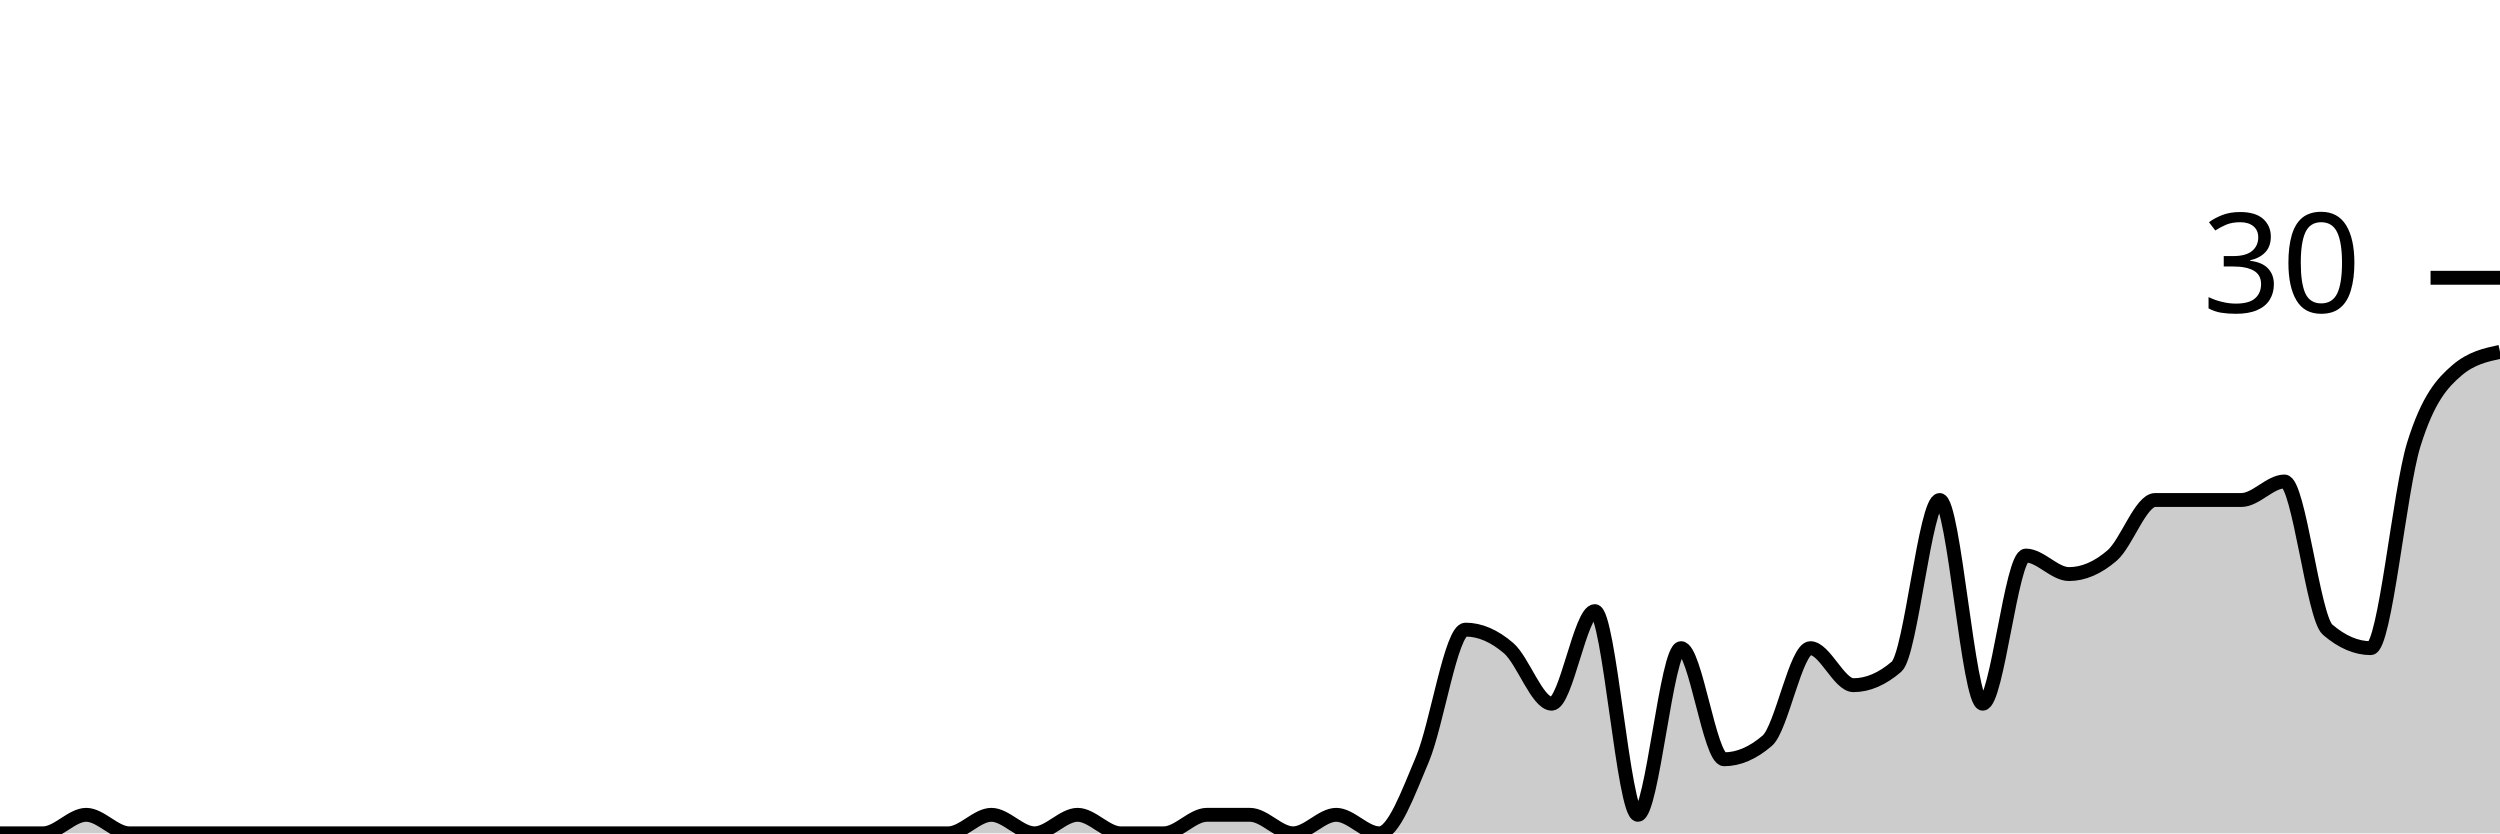
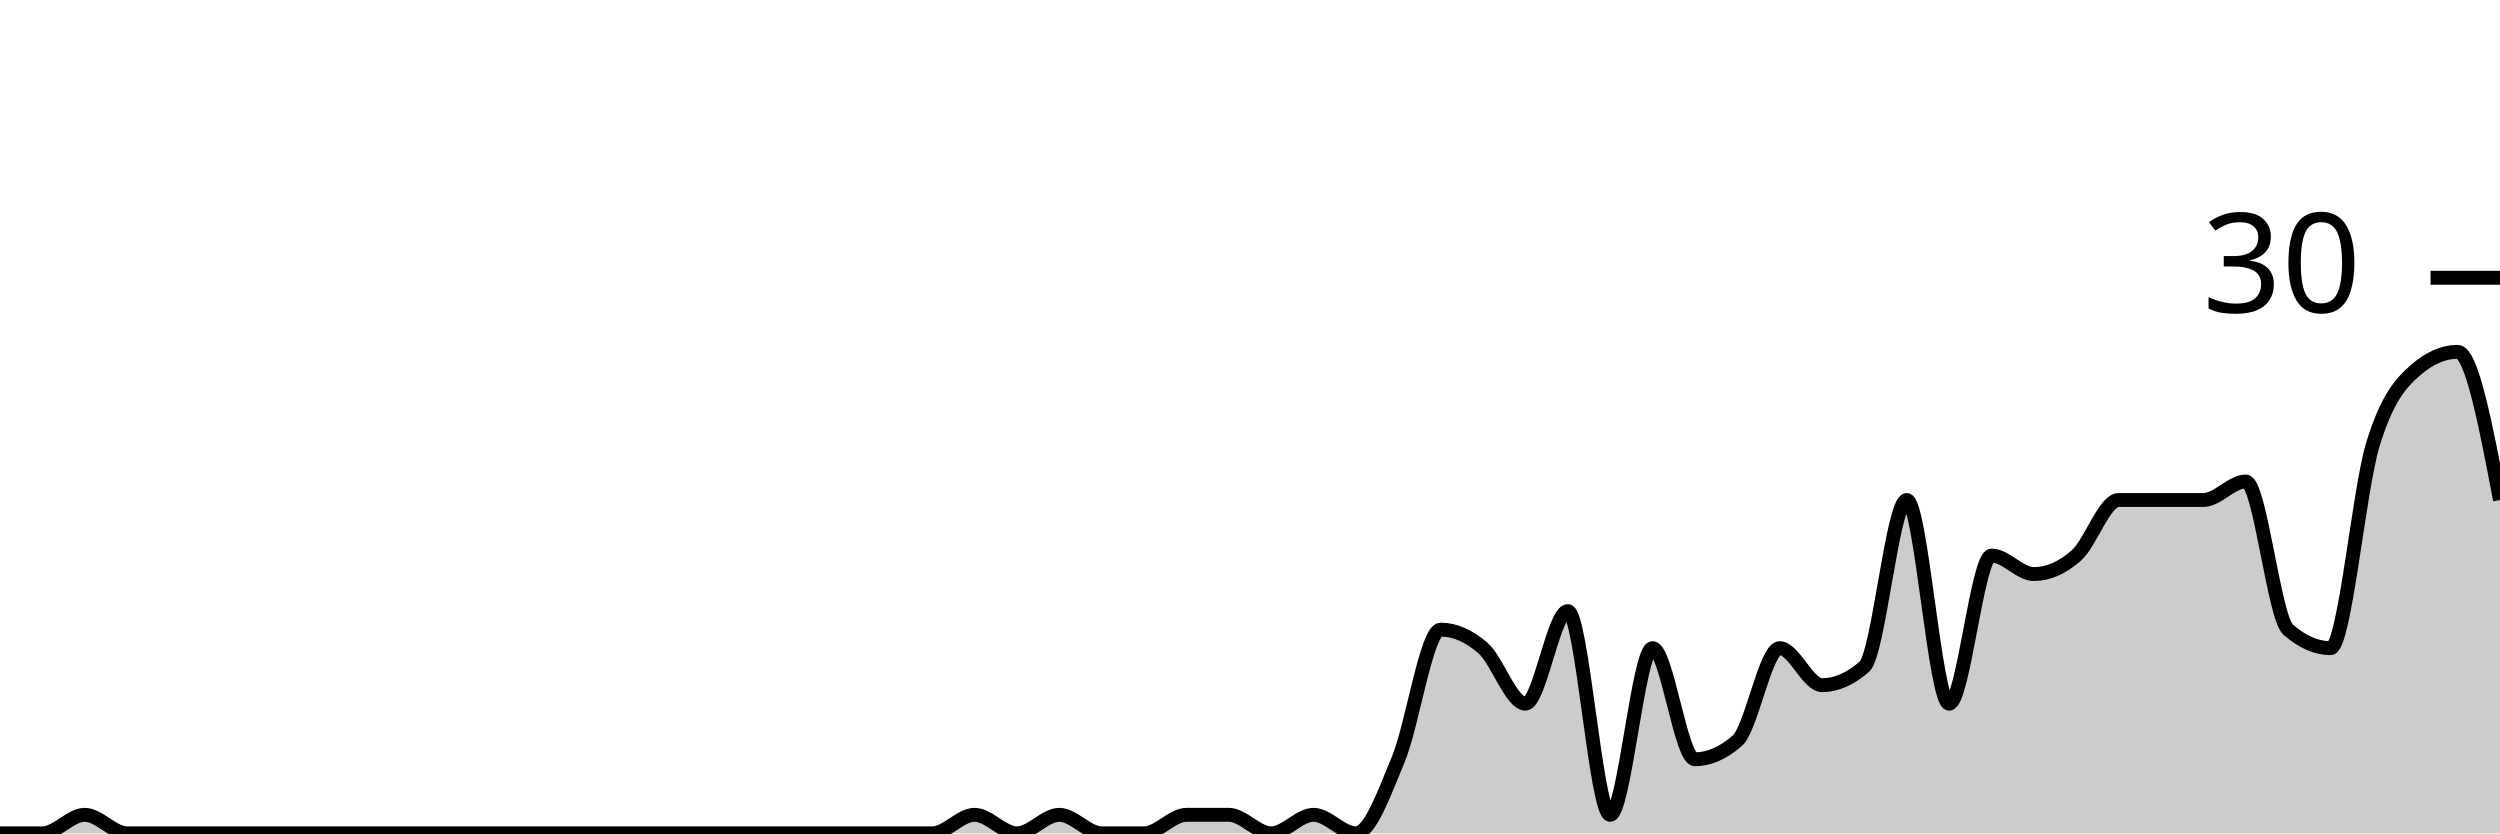
<svg xmlns="http://www.w3.org/2000/svg" viewBox="0 0 180 60">
  <g transform="translate(0,20)">
-     <path class="area" fill="rgba(0, 0, 0, 0.2)" d="M0,40C1.034,40,2.069,40,3.103,40C4.138,40,5.172,38.667,6.207,38.667C7.241,38.667,8.276,40,9.31,40C10.345,40,11.379,40,12.414,40C13.448,40,14.483,40,15.517,40C16.552,40,17.586,40,18.621,40C19.655,40,20.69,40,21.724,40C22.759,40,23.793,40,24.828,40C25.862,40,26.897,40,27.931,40C28.966,40,30,40,31.034,40C32.069,40,33.103,40,34.138,40C35.172,40,36.207,40,37.241,40C38.276,40,39.31,40,40.345,40C41.379,40,42.414,40,43.448,40C44.483,40,45.517,40,46.552,40C47.586,40,48.621,40,49.655,40C50.69,40,51.724,40,52.759,40C53.793,40,54.828,40,55.862,40C56.897,40,57.931,40,58.966,40C60,40,61.034,40,62.069,40C63.103,40,64.138,40,65.172,40C66.207,40,67.241,40,68.276,40C69.31,40,70.345,38.667,71.379,38.667C72.414,38.667,73.448,40,74.483,40C75.517,40,76.552,38.667,77.586,38.667C78.621,38.667,79.655,40,80.69,40C81.724,40,82.759,40,83.793,40C84.828,40,85.862,38.667,86.897,38.667C87.931,38.667,88.966,38.667,90,38.667C91.034,38.667,92.069,40,93.103,40C94.138,40,95.172,38.667,96.207,38.667C97.241,38.667,98.276,40,99.31,40C100.345,40,101.379,37.111,102.414,34.667C103.448,32.222,104.483,25.333,105.517,25.333C106.552,25.333,107.586,25.778,108.621,26.667C109.655,27.556,110.69,30.667,111.724,30.667C112.759,30.667,113.793,24,114.828,24C115.862,24,116.897,38.667,117.931,38.667C118.966,38.667,120,26.667,121.034,26.667C122.069,26.667,123.103,34.667,124.138,34.667C125.172,34.667,126.207,34.222,127.241,33.333C128.276,32.444,129.31,26.667,130.345,26.667C131.379,26.667,132.414,29.333,133.448,29.333C134.483,29.333,135.517,28.889,136.552,28C137.586,27.111,138.621,16,139.655,16C140.69,16,141.724,30.667,142.759,30.667C143.793,30.667,144.828,20,145.862,20C146.897,20,147.931,21.333,148.966,21.333C150,21.333,151.034,20.889,152.069,20C153.103,19.111,154.138,16,155.172,16C156.207,16,157.241,16,158.276,16C159.31,16,160.345,16,161.379,16C162.414,16,163.448,14.667,164.483,14.667C165.517,14.667,166.552,24.444,167.586,25.333C168.621,26.222,169.655,26.667,170.69,26.667C171.724,26.667,172.759,15.333,173.793,12C174.828,8.667,175.862,7.556,176.897,6.667C177.931,5.778,178.966,5.556,180,5.333L180,40C178.966,40,177.931,40,176.897,40C175.862,40,174.828,40,173.793,40C172.759,40,171.724,40,170.69,40C169.655,40,168.621,40,167.586,40C166.552,40,165.517,40,164.483,40C163.448,40,162.414,40,161.379,40C160.345,40,159.31,40,158.276,40C157.241,40,156.207,40,155.172,40C154.138,40,153.103,40,152.069,40C151.034,40,150,40,148.966,40C147.931,40,146.897,40,145.862,40C144.828,40,143.793,40,142.759,40C141.724,40,140.69,40,139.655,40C138.621,40,137.586,40,136.552,40C135.517,40,134.483,40,133.448,40C132.414,40,131.379,40,130.345,40C129.31,40,128.276,40,127.241,40C126.207,40,125.172,40,124.138,40C123.103,40,122.069,40,121.034,40C120,40,118.966,40,117.931,40C116.897,40,115.862,40,114.828,40C113.793,40,112.759,40,111.724,40C110.69,40,109.655,40,108.621,40C107.586,40,106.552,40,105.517,40C104.483,40,103.448,40,102.414,40C101.379,40,100.345,40,99.31,40C98.276,40,97.241,40,96.207,40C95.172,40,94.138,40,93.103,40C92.069,40,91.034,40,90,40C88.966,40,87.931,40,86.897,40C85.862,40,84.828,40,83.793,40C82.759,40,81.724,40,80.69,40C79.655,40,78.621,40,77.586,40C76.552,40,75.517,40,74.483,40C73.448,40,72.414,40,71.379,40C70.345,40,69.31,40,68.276,40C67.241,40,66.207,40,65.172,40C64.138,40,63.103,40,62.069,40C61.034,40,60,40,58.966,40C57.931,40,56.897,40,55.862,40C54.828,40,53.793,40,52.759,40C51.724,40,50.69,40,49.655,40C48.621,40,47.586,40,46.552,40C45.517,40,44.483,40,43.448,40C42.414,40,41.379,40,40.345,40C39.31,40,38.276,40,37.241,40C36.207,40,35.172,40,34.138,40C33.103,40,32.069,40,31.034,40C30,40,28.966,40,27.931,40C26.897,40,25.862,40,24.828,40C23.793,40,22.759,40,21.724,40C20.69,40,19.655,40,18.621,40C17.586,40,16.552,40,15.517,40C14.483,40,13.448,40,12.414,40C11.379,40,10.345,40,9.31,40C8.276,40,7.241,40,6.207,40C5.172,40,4.138,40,3.103,40C2.069,40,1.034,40,0,40Z" />
-     <path class="line" stroke="black" fill="none" d="M0,40C1.034,40,2.069,40,3.103,40C4.138,40,5.172,38.667,6.207,38.667C7.241,38.667,8.276,40,9.31,40C10.345,40,11.379,40,12.414,40C13.448,40,14.483,40,15.517,40C16.552,40,17.586,40,18.621,40C19.655,40,20.69,40,21.724,40C22.759,40,23.793,40,24.828,40C25.862,40,26.897,40,27.931,40C28.966,40,30,40,31.034,40C32.069,40,33.103,40,34.138,40C35.172,40,36.207,40,37.241,40C38.276,40,39.31,40,40.345,40C41.379,40,42.414,40,43.448,40C44.483,40,45.517,40,46.552,40C47.586,40,48.621,40,49.655,40C50.69,40,51.724,40,52.759,40C53.793,40,54.828,40,55.862,40C56.897,40,57.931,40,58.966,40C60,40,61.034,40,62.069,40C63.103,40,64.138,40,65.172,40C66.207,40,67.241,40,68.276,40C69.31,40,70.345,38.667,71.379,38.667C72.414,38.667,73.448,40,74.483,40C75.517,40,76.552,38.667,77.586,38.667C78.621,38.667,79.655,40,80.69,40C81.724,40,82.759,40,83.793,40C84.828,40,85.862,38.667,86.897,38.667C87.931,38.667,88.966,38.667,90,38.667C91.034,38.667,92.069,40,93.103,40C94.138,40,95.172,38.667,96.207,38.667C97.241,38.667,98.276,40,99.31,40C100.345,40,101.379,37.111,102.414,34.667C103.448,32.222,104.483,25.333,105.517,25.333C106.552,25.333,107.586,25.778,108.621,26.667C109.655,27.556,110.69,30.667,111.724,30.667C112.759,30.667,113.793,24,114.828,24C115.862,24,116.897,38.667,117.931,38.667C118.966,38.667,120,26.667,121.034,26.667C122.069,26.667,123.103,34.667,124.138,34.667C125.172,34.667,126.207,34.222,127.241,33.333C128.276,32.444,129.31,26.667,130.345,26.667C131.379,26.667,132.414,29.333,133.448,29.333C134.483,29.333,135.517,28.889,136.552,28C137.586,27.111,138.621,16,139.655,16C140.69,16,141.724,30.667,142.759,30.667C143.793,30.667,144.828,20,145.862,20C146.897,20,147.931,21.333,148.966,21.333C150,21.333,151.034,20.889,152.069,20C153.103,19.111,154.138,16,155.172,16C156.207,16,157.241,16,158.276,16C159.31,16,160.345,16,161.379,16C162.414,16,163.448,14.667,164.483,14.667C165.517,14.667,166.552,24.444,167.586,25.333C168.621,26.222,169.655,26.667,170.69,26.667C171.724,26.667,172.759,15.333,173.793,12C174.828,8.667,175.862,7.556,176.897,6.667C177.931,5.778,178.966,5.556,180,5.333" />
+     <path class="area" fill="rgba(0, 0, 0, 0.2)" d="M0,40C1.017,40,2.034,40,3.051,40C4.068,40,5.085,38.667,6.102,38.667C7.119,38.667,8.136,40,9.153,40C10.169,40,11.186,40,12.203,40C13.22,40,14.237,40,15.254,40C16.271,40,17.288,40,18.305,40C19.322,40,20.339,40,21.356,40C22.373,40,23.39,40,24.407,40C25.424,40,26.441,40,27.458,40C28.475,40,29.492,40,30.508,40C31.525,40,32.542,40,33.559,40C34.576,40,35.593,40,36.61,40C37.627,40,38.644,40,39.661,40C40.678,40,41.695,40,42.712,40C43.729,40,44.746,40,45.763,40C46.78,40,47.797,40,48.814,40C49.831,40,50.847,40,51.864,40C52.881,40,53.898,40,54.915,40C55.932,40,56.949,40,57.966,40C58.983,40,60,40,61.017,40C62.034,40,63.051,40,64.068,40C65.085,40,66.102,40,67.119,40C68.136,40,69.153,38.667,70.169,38.667C71.186,38.667,72.203,40,73.22,40C74.237,40,75.254,38.667,76.271,38.667C77.288,38.667,78.305,40,79.322,40C80.339,40,81.356,40,82.373,40C83.39,40,84.407,38.667,85.424,38.667C86.441,38.667,87.458,38.667,88.475,38.667C89.492,38.667,90.508,40,91.525,40C92.542,40,93.559,38.667,94.576,38.667C95.593,38.667,96.61,40,97.627,40C98.644,40,99.661,37.111,100.678,34.667C101.695,32.222,102.712,25.333,103.729,25.333C104.746,25.333,105.763,25.778,106.78,26.667C107.797,27.556,108.814,30.667,109.831,30.667C110.847,30.667,111.864,24,112.881,24C113.898,24,114.915,38.667,115.932,38.667C116.949,38.667,117.966,26.667,118.983,26.667C120,26.667,121.017,34.667,122.034,34.667C123.051,34.667,124.068,34.222,125.085,33.333C126.102,32.444,127.119,26.667,128.136,26.667C129.153,26.667,130.169,29.333,131.186,29.333C132.203,29.333,133.22,28.889,134.237,28C135.254,27.111,136.271,16,137.288,16C138.305,16,139.322,30.667,140.339,30.667C141.356,30.667,142.373,20,143.39,20C144.407,20,145.424,21.333,146.441,21.333C147.458,21.333,148.475,20.889,149.492,20C150.508,19.111,151.525,16,152.542,16C153.559,16,154.576,16,155.593,16C156.61,16,157.627,16,158.644,16C159.661,16,160.678,14.667,161.695,14.667C162.712,14.667,163.729,24.444,164.746,25.333C165.763,26.222,166.78,26.667,167.797,26.667C168.814,26.667,169.831,15.333,170.847,12C171.864,8.667,172.881,7.556,173.898,6.667C174.915,5.778,175.932,5.333,176.949,5.333C177.966,5.333,178.983,10.667,180,16L180,40C178.983,40,177.966,40,176.949,40C175.932,40,174.915,40,173.898,40C172.881,40,171.864,40,170.847,40C169.831,40,168.814,40,167.797,40C166.78,40,165.763,40,164.746,40C163.729,40,162.712,40,161.695,40C160.678,40,159.661,40,158.644,40C157.627,40,156.61,40,155.593,40C154.576,40,153.559,40,152.542,40C151.525,40,150.508,40,149.492,40C148.475,40,147.458,40,146.441,40C145.424,40,144.407,40,143.39,40C142.373,40,141.356,40,140.339,40C139.322,40,138.305,40,137.288,40C136.271,40,135.254,40,134.237,40C133.22,40,132.203,40,131.186,40C130.169,40,129.153,40,128.136,40C127.119,40,126.102,40,125.085,40C124.068,40,123.051,40,122.034,40C121.017,40,120,40,118.983,40C117.966,40,116.949,40,115.932,40C114.915,40,113.898,40,112.881,40C111.864,40,110.847,40,109.831,40C108.814,40,107.797,40,106.78,40C105.763,40,104.746,40,103.729,40C102.712,40,101.695,40,100.678,40C99.661,40,98.644,40,97.627,40C96.61,40,95.593,40,94.576,40C93.559,40,92.542,40,91.525,40C90.508,40,89.492,40,88.475,40C87.458,40,86.441,40,85.424,40C84.407,40,83.39,40,82.373,40C81.356,40,80.339,40,79.322,40C78.305,40,77.288,40,76.271,40C75.254,40,74.237,40,73.22,40C72.203,40,71.186,40,70.169,40C69.153,40,68.136,40,67.119,40C66.102,40,65.085,40,64.068,40C63.051,40,62.034,40,61.017,40C60,40,58.983,40,57.966,40C56.949,40,55.932,40,54.915,40C53.898,40,52.881,40,51.864,40C50.847,40,49.831,40,48.814,40C47.797,40,46.78,40,45.763,40C44.746,40,43.729,40,42.712,40C41.695,40,40.678,40,39.661,40C38.644,40,37.627,40,36.61,40C35.593,40,34.576,40,33.559,40C32.542,40,31.525,40,30.508,40C29.492,40,28.475,40,27.458,40C26.441,40,25.424,40,24.407,40C23.39,40,22.373,40,21.356,40C20.339,40,19.322,40,18.305,40C17.288,40,16.271,40,15.254,40C14.237,40,13.22,40,12.203,40C11.186,40,10.169,40,9.153,40C8.136,40,7.119,40,6.102,40C5.085,40,4.068,40,3.051,40C2.034,40,1.017,40,0,40Z" />
+     <path class="line" stroke="black" fill="none" d="M0,40C1.017,40,2.034,40,3.051,40C4.068,40,5.085,38.667,6.102,38.667C7.119,38.667,8.136,40,9.153,40C10.169,40,11.186,40,12.203,40C13.22,40,14.237,40,15.254,40C16.271,40,17.288,40,18.305,40C19.322,40,20.339,40,21.356,40C22.373,40,23.39,40,24.407,40C25.424,40,26.441,40,27.458,40C28.475,40,29.492,40,30.508,40C31.525,40,32.542,40,33.559,40C34.576,40,35.593,40,36.61,40C37.627,40,38.644,40,39.661,40C40.678,40,41.695,40,42.712,40C43.729,40,44.746,40,45.763,40C46.78,40,47.797,40,48.814,40C49.831,40,50.847,40,51.864,40C52.881,40,53.898,40,54.915,40C55.932,40,56.949,40,57.966,40C58.983,40,60,40,61.017,40C62.034,40,63.051,40,64.068,40C65.085,40,66.102,40,67.119,40C68.136,40,69.153,38.667,70.169,38.667C71.186,38.667,72.203,40,73.22,40C74.237,40,75.254,38.667,76.271,38.667C77.288,38.667,78.305,40,79.322,40C80.339,40,81.356,40,82.373,40C83.39,40,84.407,38.667,85.424,38.667C86.441,38.667,87.458,38.667,88.475,38.667C89.492,38.667,90.508,40,91.525,40C92.542,40,93.559,38.667,94.576,38.667C95.593,38.667,96.61,40,97.627,40C98.644,40,99.661,37.111,100.678,34.667C101.695,32.222,102.712,25.333,103.729,25.333C104.746,25.333,105.763,25.778,106.78,26.667C107.797,27.556,108.814,30.667,109.831,30.667C110.847,30.667,111.864,24,112.881,24C113.898,24,114.915,38.667,115.932,38.667C116.949,38.667,117.966,26.667,118.983,26.667C120,26.667,121.017,34.667,122.034,34.667C123.051,34.667,124.068,34.222,125.085,33.333C126.102,32.444,127.119,26.667,128.136,26.667C129.153,26.667,130.169,29.333,131.186,29.333C132.203,29.333,133.22,28.889,134.237,28C135.254,27.111,136.271,16,137.288,16C138.305,16,139.322,30.667,140.339,30.667C141.356,30.667,142.373,20,143.39,20C144.407,20,145.424,21.333,146.441,21.333C147.458,21.333,148.475,20.889,149.492,20C150.508,19.111,151.525,16,152.542,16C153.559,16,154.576,16,155.593,16C156.61,16,157.627,16,158.644,16C159.661,16,160.678,14.667,161.695,14.667C162.712,14.667,163.729,24.444,164.746,25.333C165.763,26.222,166.78,26.667,167.797,26.667C168.814,26.667,169.831,15.333,170.847,12C171.864,8.667,172.881,7.556,173.898,6.667C174.915,5.778,175.932,5.333,176.949,5.333C177.966,5.333,178.983,10.667,180,16" />
    <path class="axis-ceiling" stroke-width="1" stroke="black" fill="none" d="M175,0L180,0" />
    <text class="axis-ceiling-label" font-family="sans-serif" text-anchor="end" font-size="10px" x="170" y="2.5">30</text>
  </g>
</svg>
